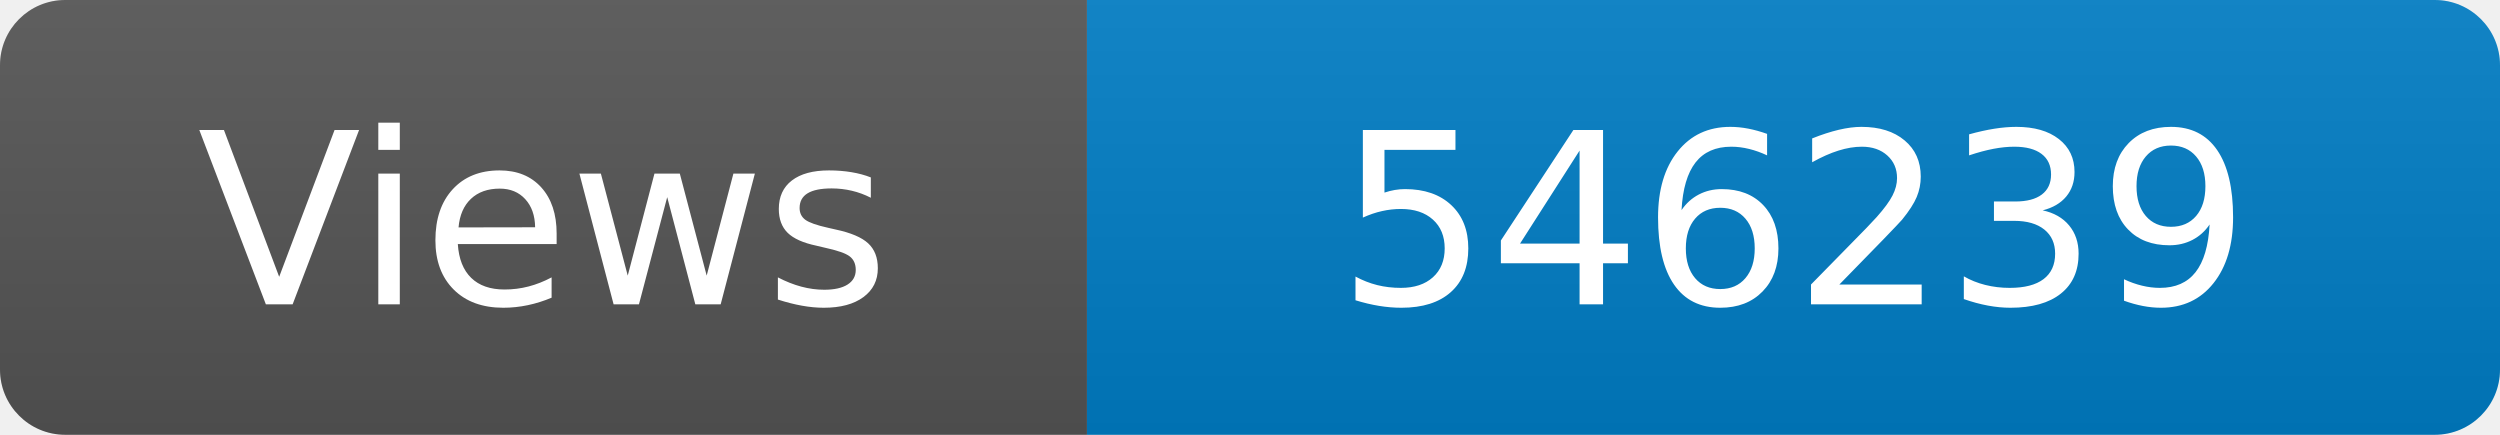
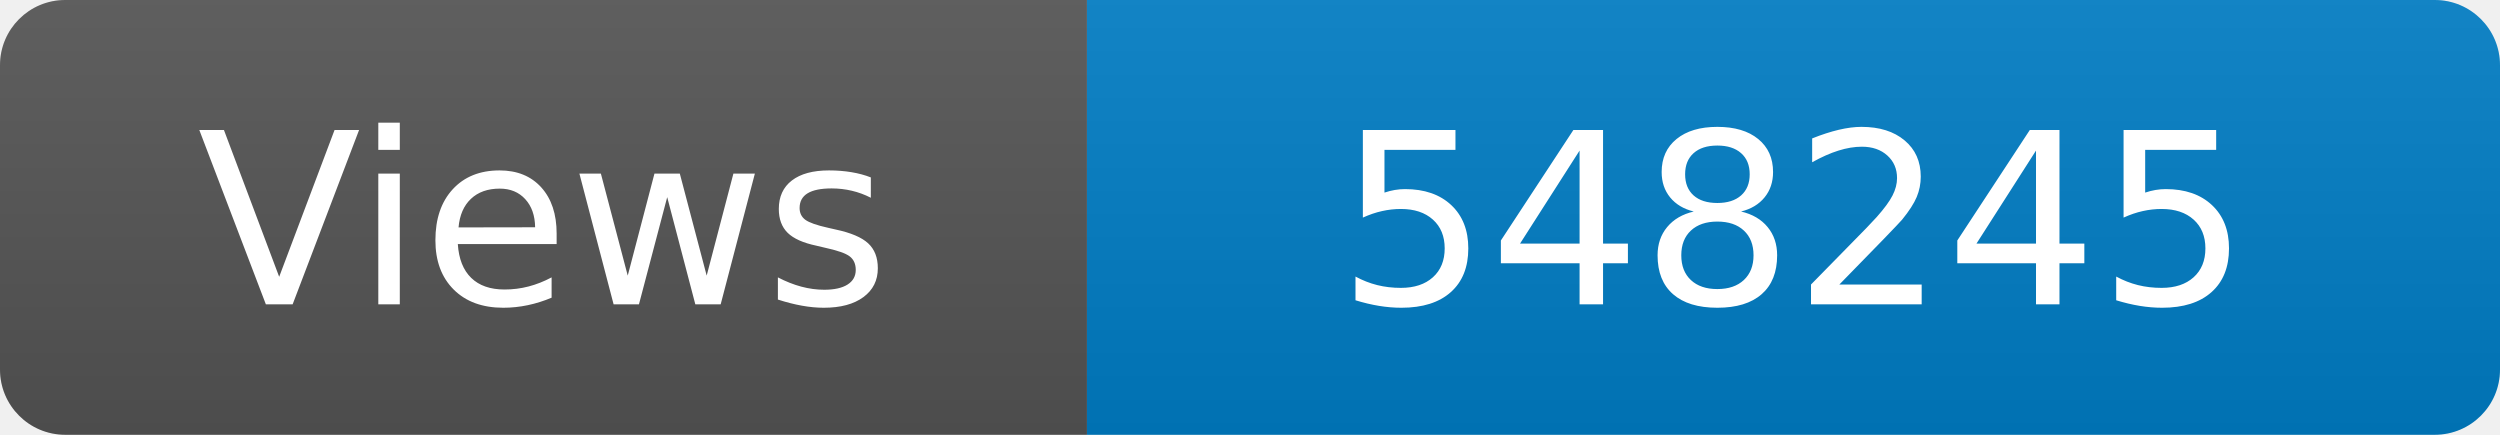
<svg xmlns="http://www.w3.org/2000/svg" width="115" height="20" role="img" aria-label="Maintained?: yes">
  <linearGradient id="s" x2="0" y2="100%">
    <stop offset="0" stop-color="#bbb" stop-opacity=".1" />
    <stop offset="1" stop-opacity=".1" />
  </linearGradient>
  <clipPath id="r">
    <rect width="115" height="20" rx="3" fill="#fff" />
  </clipPath>
  <g clip-path="url(#r)">
    <rect width="50" height="20" fill="#555" />
    <rect x="50" width="160" height="20" fill="#007ec6" />
    <rect width="115" height="20" fill="url(#s)" />
  </g>
  <g fill="#fff" text-anchor="middle" font-family="Verdana,Geneva,DejaVu Sans,sans-serif" font-size="110">
    <text x="250" y="140" transform="scale(.1)" fill="#fff">Views</text>
-     <text x="825" y="140" transform="scale(.1)" fill="#fff">546239</text>
+     <text x="825" y="140" transform="scale(.1)" fill="#fff">548245</text>
  </g>
</svg>
